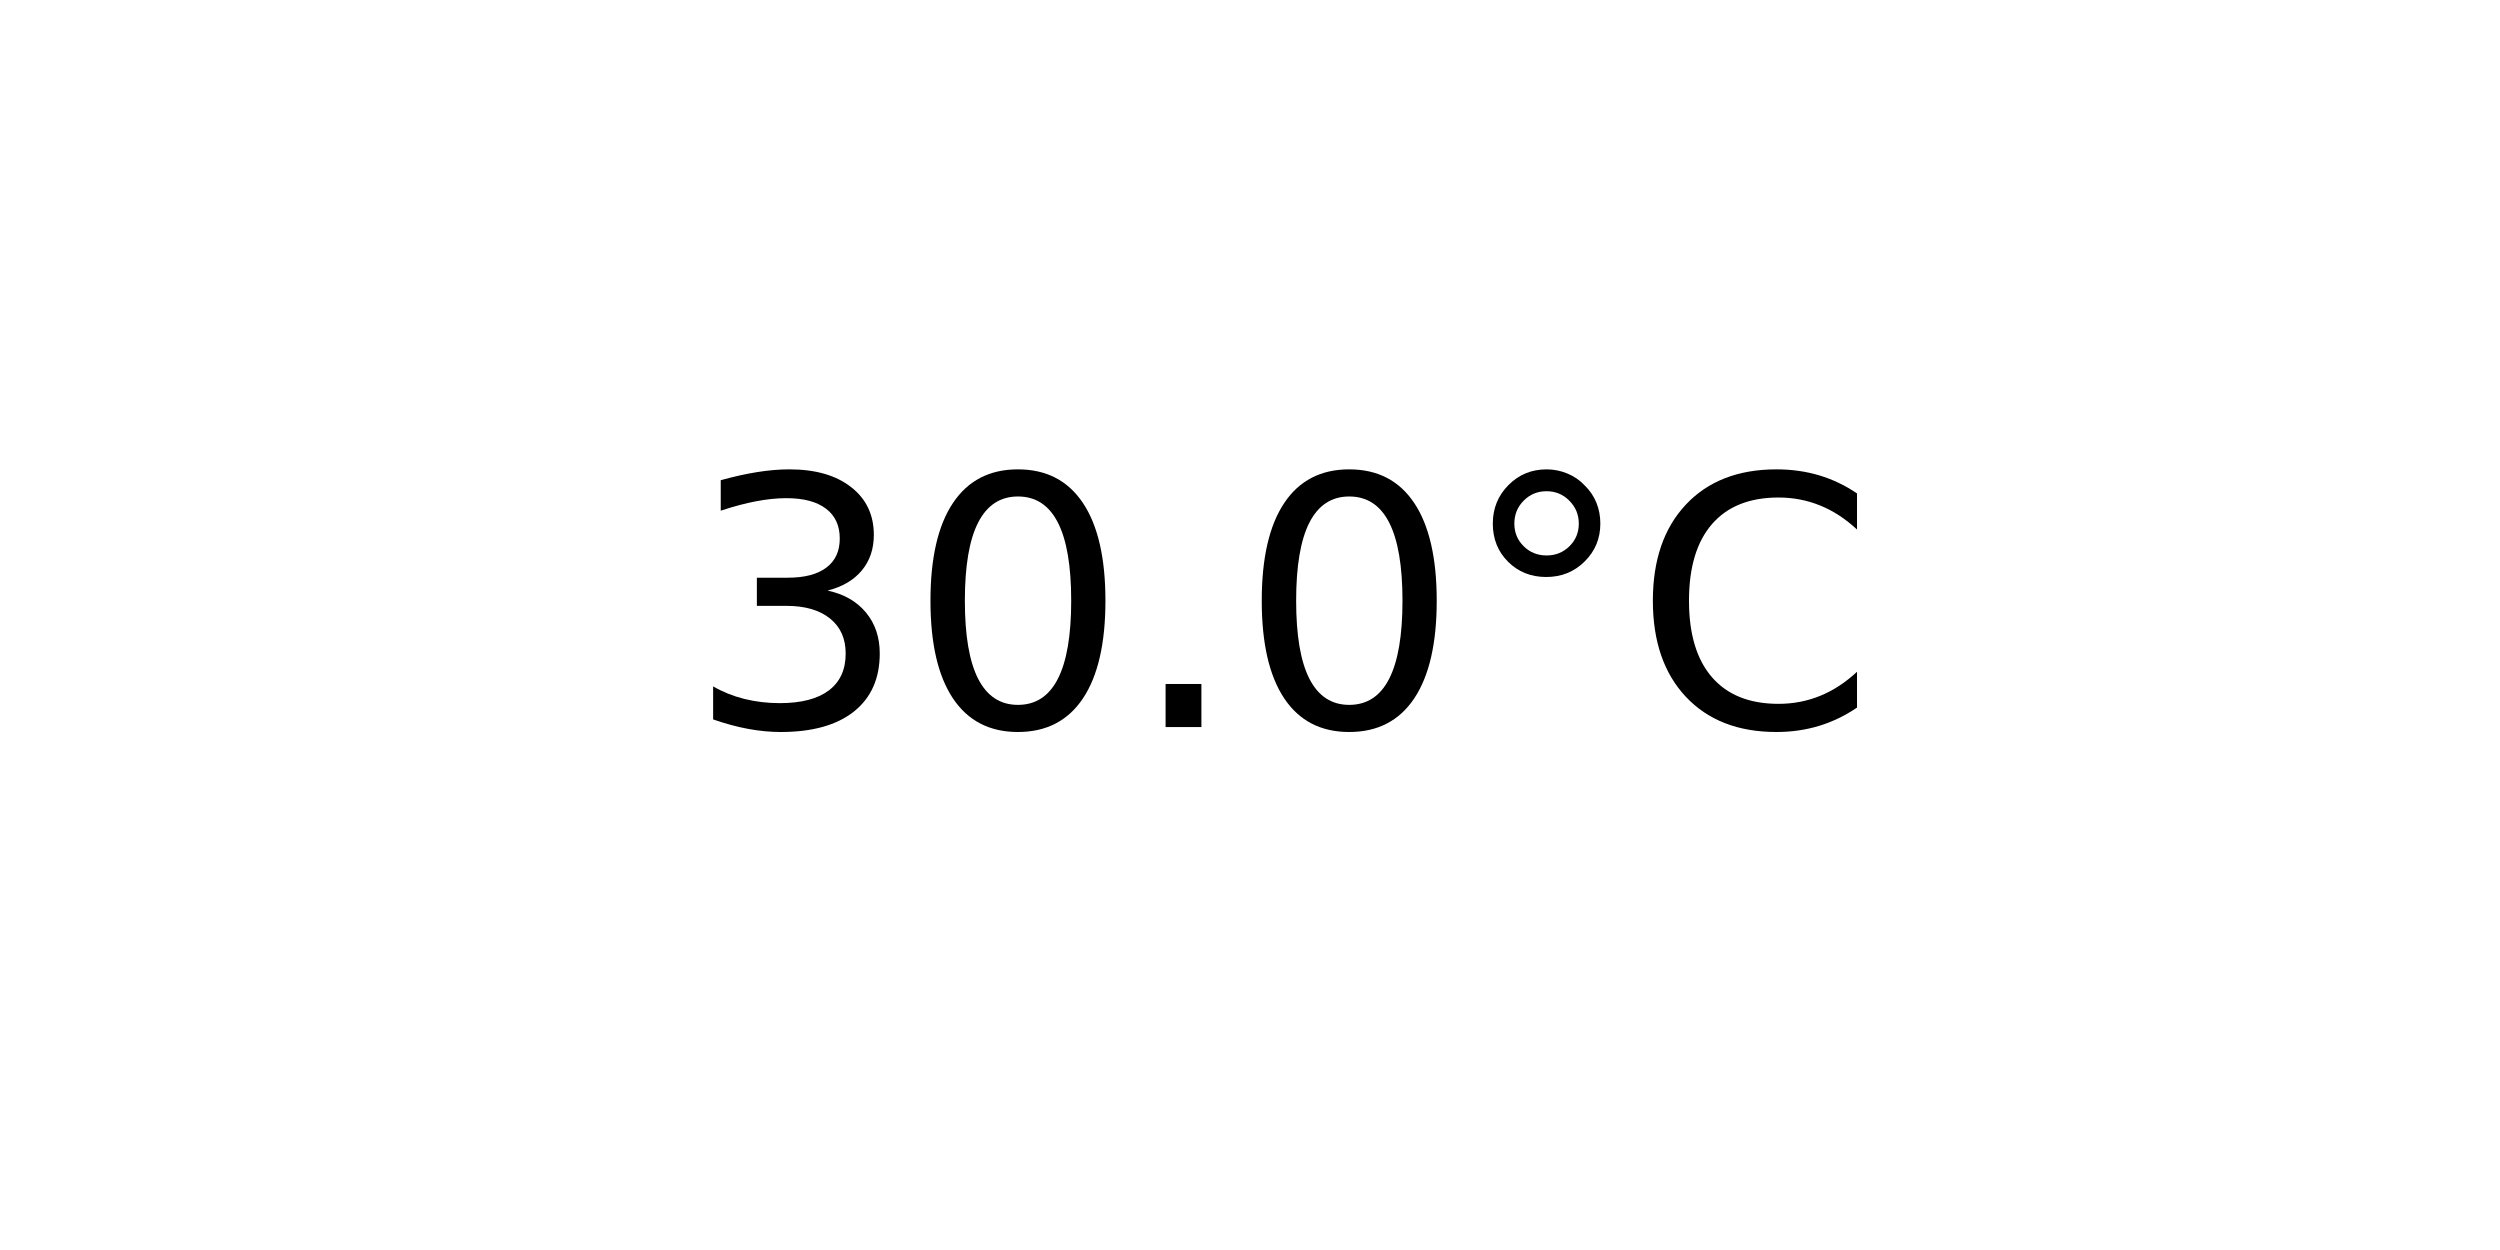
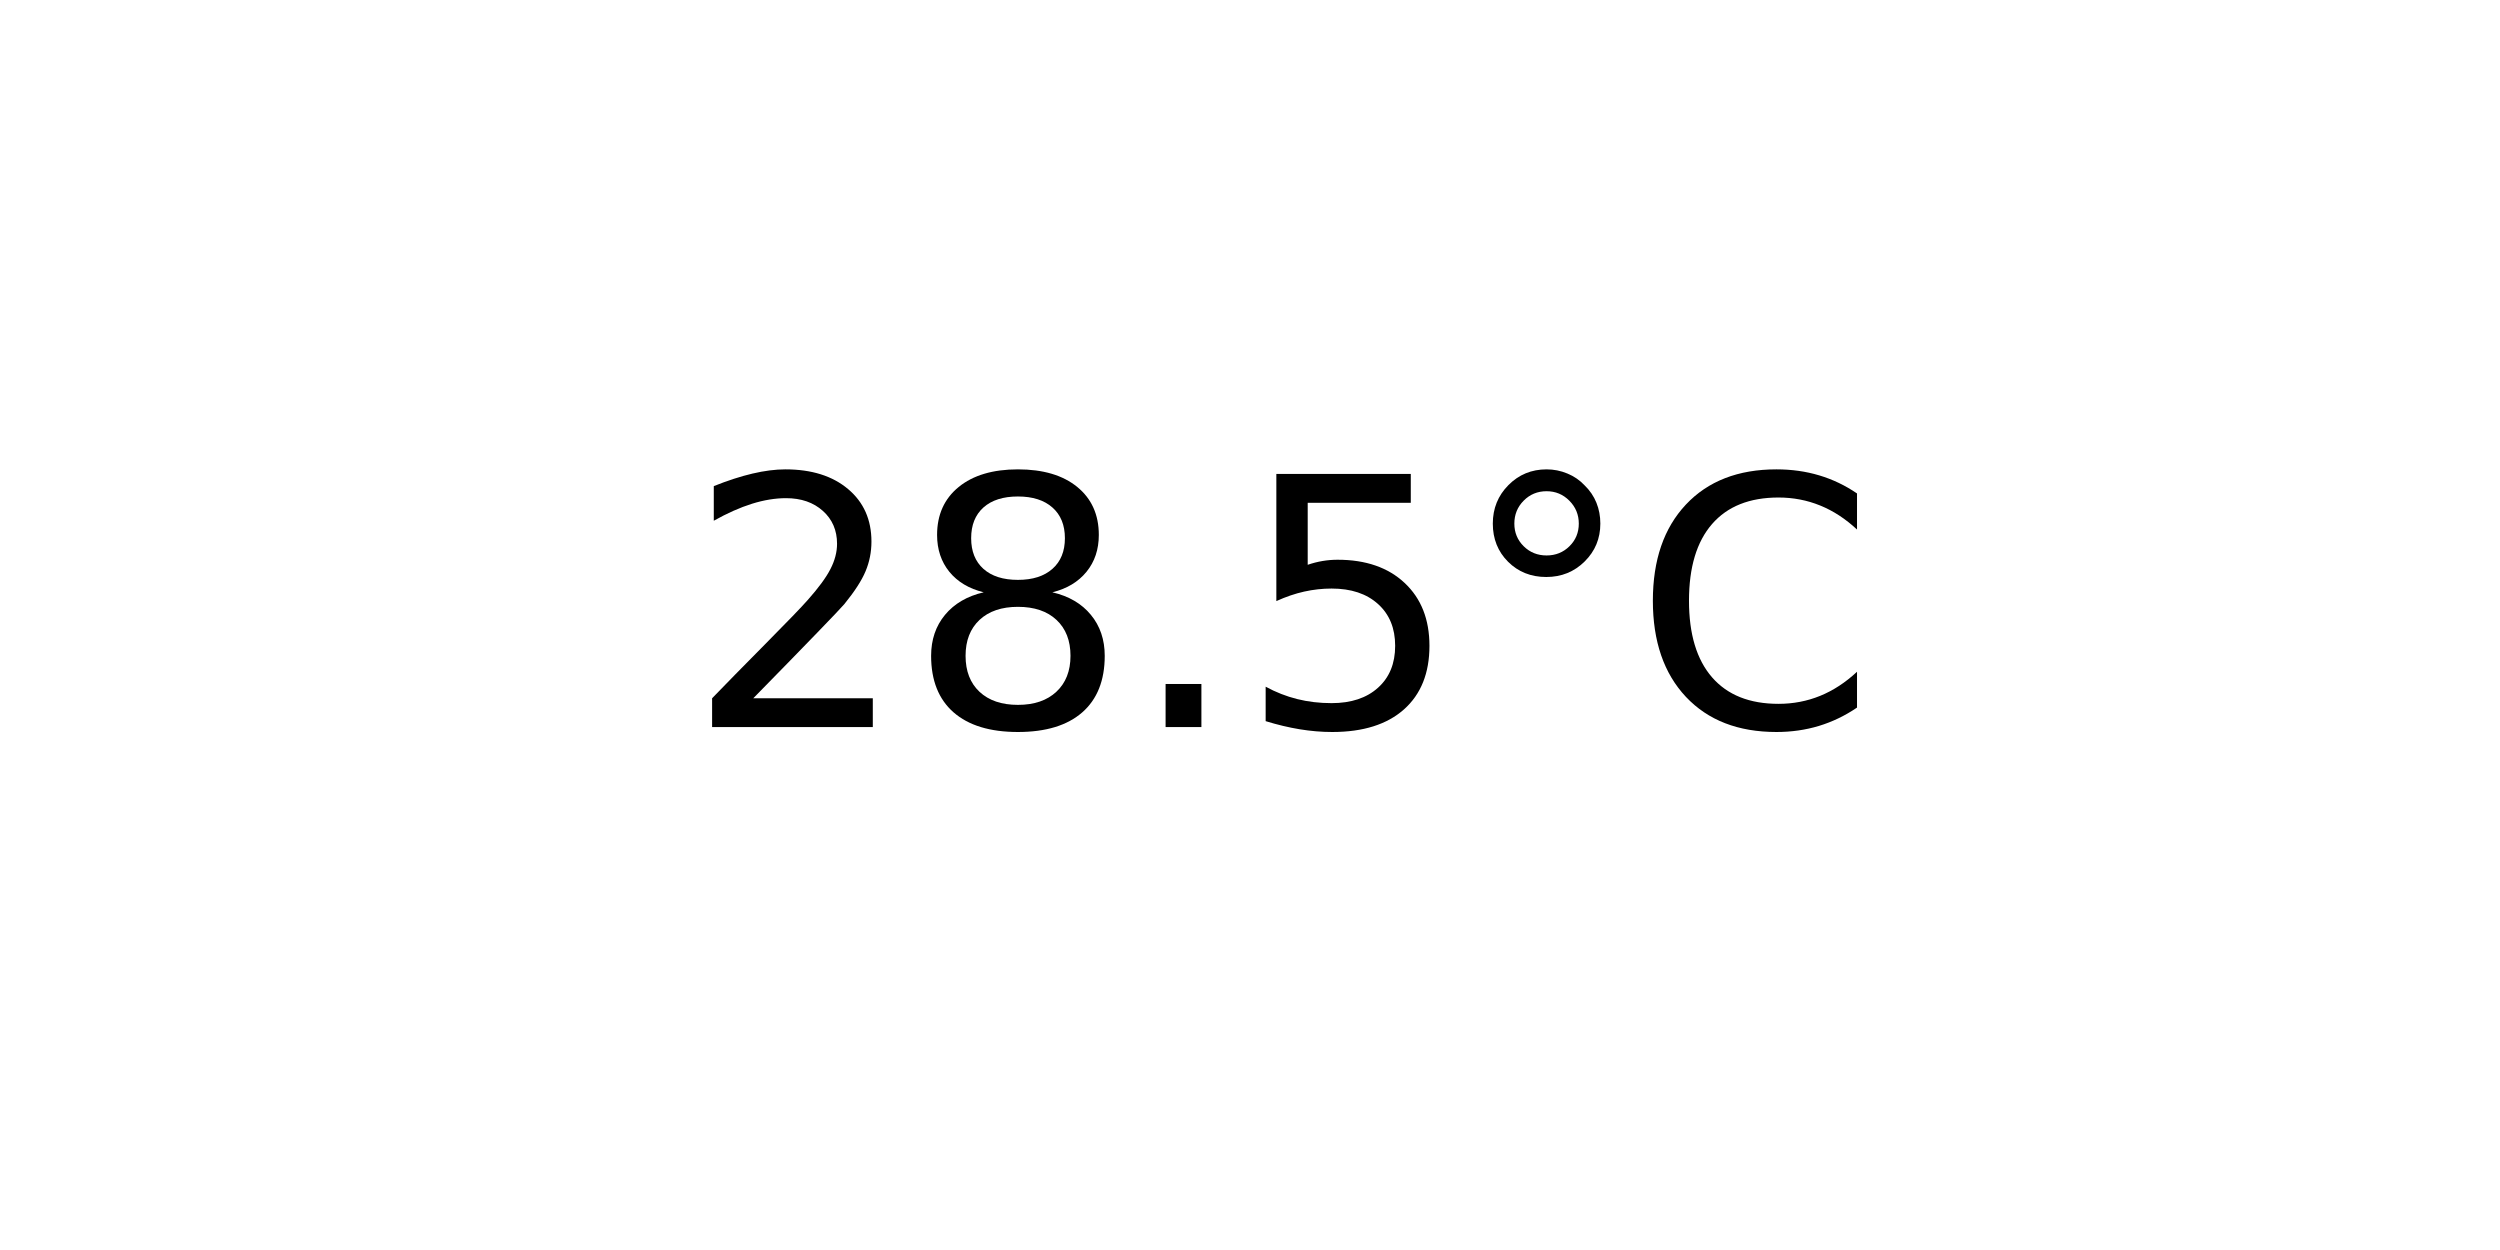
<svg xmlns="http://www.w3.org/2000/svg" xmlns:xlink="http://www.w3.org/1999/xlink" width="72pt" height="36pt" viewBox="0 0 72 36" version="1.1">
  <defs>
    <style type="text/css">*{stroke-linejoin: round; stroke-linecap: butt}</style>
  </defs>
  <g id="figure_1">
    <g id="axes_1">
      <g id="text_1">
        <g transform="translate(19.77578 20.93937) scale(0.1 -0.1)">
          <defs>
-             <path id="DejaVuSans-33" d="M 2597 2516  Q 3050 2419 3304 2112  Q 3559 1806 3559 1356  Q 3559 666 3084 287  Q 2609 -91 1734 -91  Q 1441 -91 1130 -33  Q 819 25 488 141  L 488 750  Q 750 597 1062 519  Q 1375 441 1716 441  Q 2309 441 2620 675  Q 2931 909 2931 1356  Q 2931 1769 2642 2001  Q 2353 2234 1838 2234  L 1294 2234  L 1294 2753  L 1863 2753  Q 2328 2753 2575 2939  Q 2822 3125 2822 3475  Q 2822 3834 2567 4026  Q 2313 4219 1838 4219  Q 1578 4219 1281 4162  Q 984 4106 628 3988  L 628 4550  Q 988 4650 1302 4700  Q 1616 4750 1894 4750  Q 2613 4750 3031 4423  Q 3450 4097 3450 3541  Q 3450 3153 3228 2886  Q 3006 2619 2597 2516  z " transform="scale(0.015625)" />
-             <path id="DejaVuSans-30" d="M 2034 4250  Q 1547 4250 1301 3770  Q 1056 3291 1056 2328  Q 1056 1369 1301 889  Q 1547 409 2034 409  Q 2525 409 2770 889  Q 3016 1369 3016 2328  Q 3016 3291 2770 3770  Q 2525 4250 2034 4250  z M 2034 4750  Q 2819 4750 3233 4129  Q 3647 3509 3647 2328  Q 3647 1150 3233 529  Q 2819 -91 2034 -91  Q 1250 -91 836 529  Q 422 1150 422 2328  Q 422 3509 836 4129  Q 1250 4750 2034 4750  z " transform="scale(0.015625)" />
+             <path id="DejaVuSans-32" d="M 1228 531  L 3431 531  L 3431 0  L 469 0  L 469 531  Q 828 903 1448 1529  Q 2069 2156 2228 2338  Q 2531 2678 2651 2914  Q 2772 3150 2772 3378  Q 2772 3750 2511 3984  Q 2250 4219 1831 4219  Q 1534 4219 1204 4116  Q 875 4013 500 3803  L 500 4441  Q 881 4594 1212 4672  Q 1544 4750 1819 4750  Q 2544 4750 2975 4387  Q 3406 4025 3406 3419  Q 3406 3131 3298 2873  Q 3191 2616 2906 2266  Q 2828 2175 2409 1742  Q 1991 1309 1228 531  z " transform="scale(0.015625)" />
+             <path id="DejaVuSans-38" d="M 2034 2216  Q 1584 2216 1326 1975  Q 1069 1734 1069 1313  Q 1069 891 1326 650  Q 1584 409 2034 409  Q 2484 409 2743 651  Q 3003 894 3003 1313  Q 3003 1734 2745 1975  Q 2488 2216 2034 2216  z M 1403 2484  Q 997 2584 770 2862  Q 544 3141 544 3541  Q 544 4100 942 4425  Q 1341 4750 2034 4750  Q 2731 4750 3128 4425  Q 3525 4100 3525 3541  Q 3525 3141 3298 2862  Q 3072 2584 2669 2484  Q 3125 2378 3379 2068  Q 3634 1759 3634 1313  Q 3634 634 3220 271  Q 2806 -91 2034 -91  Q 1263 -91 848 271  Q 434 634 434 1313  Q 434 1759 690 2068  Q 947 2378 1403 2484  z M 1172 3481  Q 1172 3119 1398 2916  Q 1625 2713 2034 2713  Q 2441 2713 2670 2916  Q 2900 3119 2900 3481  Q 2900 3844 2670 4047  Q 2441 4250 2034 4250  Q 1625 4250 1398 4047  Q 1172 3844 1172 3481  z " transform="scale(0.015625)" />
            <path id="DejaVuSans-2e" d="M 684 794  L 1344 794  L 1344 0  L 684 0  L 684 794  z " transform="scale(0.015625)" />
+             <path id="DejaVuSans-35" d="M 691 4666  L 3169 4666  L 3169 4134  L 1269 4134  L 1269 2991  Q 1406 3038 1543 3061  Q 1681 3084 1819 3084  Q 2600 3084 3056 2656  Q 3513 2228 3513 1497  Q 3513 744 3044 326  Q 2575 -91 1722 -91  Q 1428 -91 1123 -41  Q 819 9 494 109  L 494 744  Q 775 591 1075 516  Q 1375 441 1709 441  Q 2250 441 2565 725  Q 2881 1009 2881 1497  Q 2881 1984 2565 2268  Q 2250 2553 1709 2553  Q 1456 2553 1204 2497  Q 953 2441 691 2322  L 691 4666  z " transform="scale(0.015625)" />
            <path id="DejaVuSans-b0" d="M 1600 4347  Q 1350 4347 1178 4173  Q 1006 4000 1006 3750  Q 1006 3503 1178 3333  Q 1350 3163 1600 3163  Q 1850 3163 2022 3333  Q 2194 3503 2194 3750  Q 2194 3997 2020 4172  Q 1847 4347 1600 4347  z M 1600 4750  Q 1800 4750 1984 4673  Q 2169 4597 2303 4453  Q 2447 4313 2519 4134  Q 2591 3956 2591 3750  Q 2591 3338 2302 3052  Q 2013 2766 1594 2766  Q 1172 2766 890 3047  Q 609 3328 609 3750  Q 609 4169 896 4459  Q 1184 4750 1600 4750  z " transform="scale(0.015625)" />
            <path id="DejaVuSans-43" d="M 4122 4306  L 4122 3641  Q 3803 3938 3442 4084  Q 3081 4231 2675 4231  Q 1875 4231 1450 3742  Q 1025 3253 1025 2328  Q 1025 1406 1450 917  Q 1875 428 2675 428  Q 3081 428 3442 575  Q 3803 722 4122 1019  L 4122 359  Q 3791 134 3420 21  Q 3050 -91 2638 -91  Q 1578 -91 968 557  Q 359 1206 359 2328  Q 359 3453 968 4101  Q 1578 4750 2638 4750  Q 3056 4750 3426 4639  Q 3797 4528 4122 4306  z " transform="scale(0.015625)" />
          </defs>
-           <use xlink:href="#DejaVuSans-33" />
-           <use xlink:href="#DejaVuSans-30" x="63.623" />
+           <use xlink:href="#DejaVuSans-32" />
+           <use xlink:href="#DejaVuSans-38" x="63.623" />
          <use xlink:href="#DejaVuSans-2e" x="127.246" />
-           <use xlink:href="#DejaVuSans-30" x="159.033" />
+           <use xlink:href="#DejaVuSans-35" x="159.033" />
          <use xlink:href="#DejaVuSans-b0" x="222.656" />
          <use xlink:href="#DejaVuSans-43" x="272.656" />
        </g>
      </g>
    </g>
  </g>
</svg>
